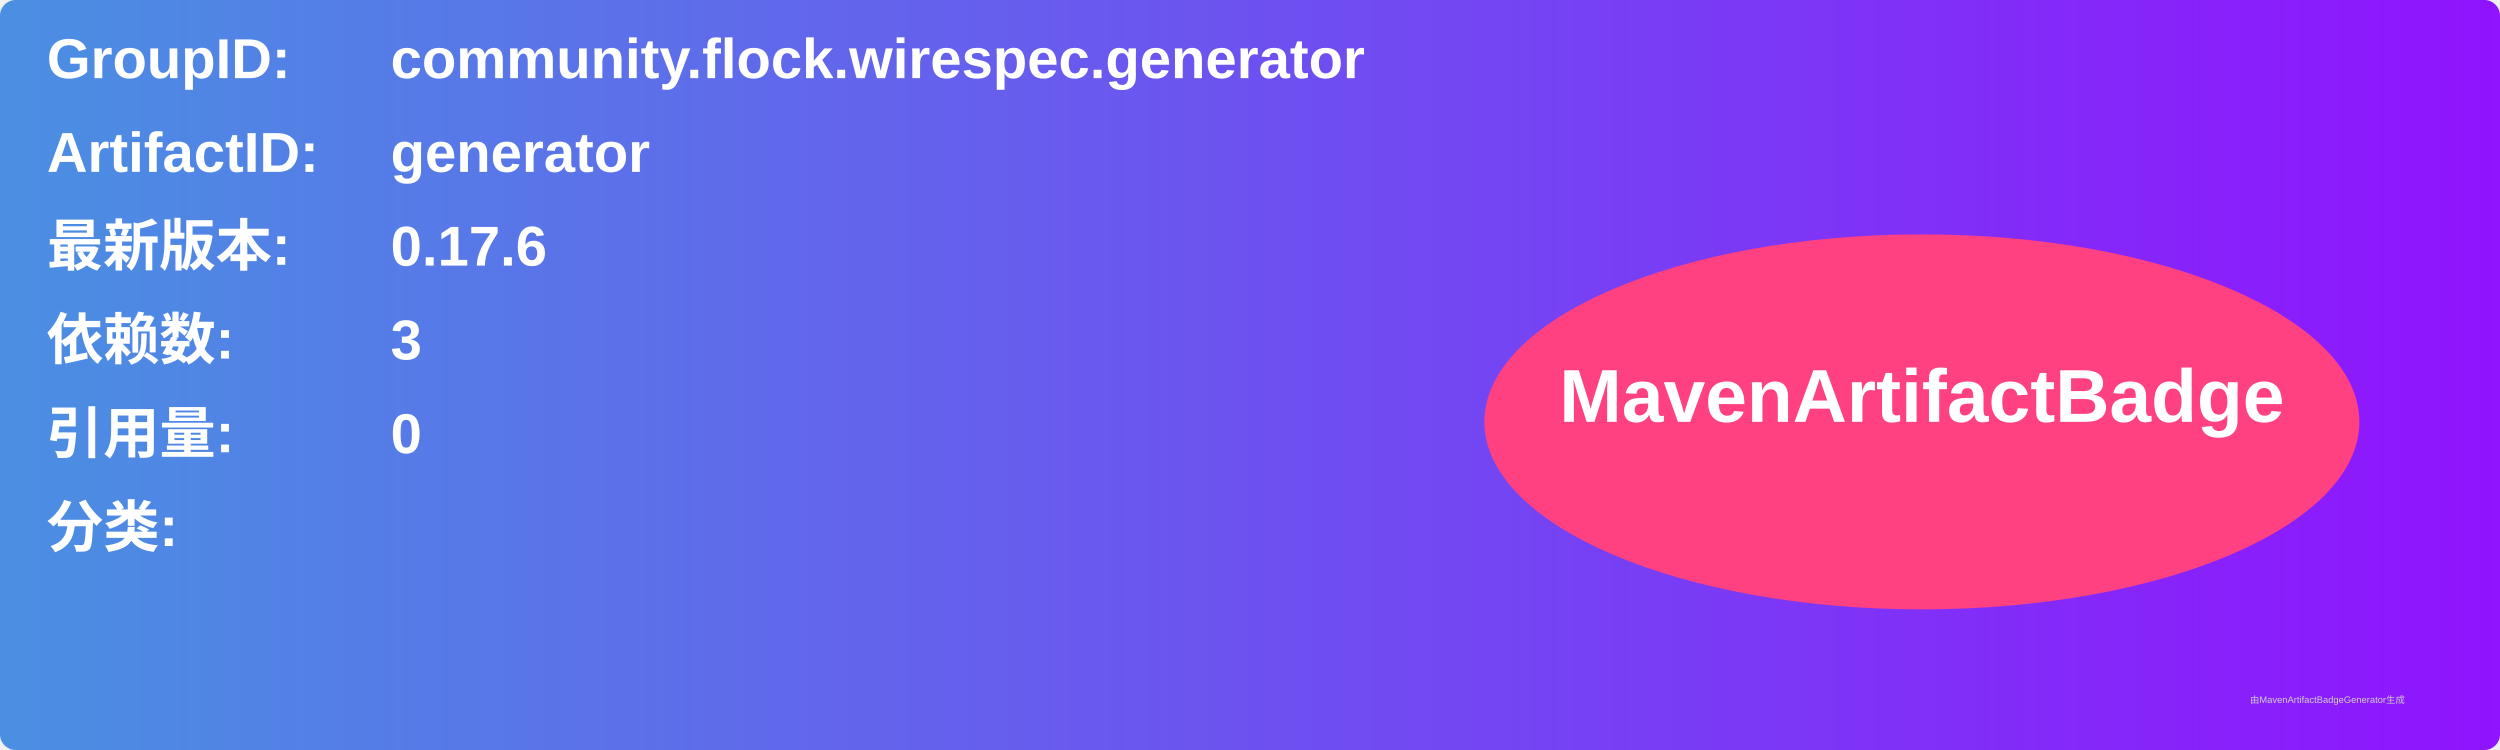
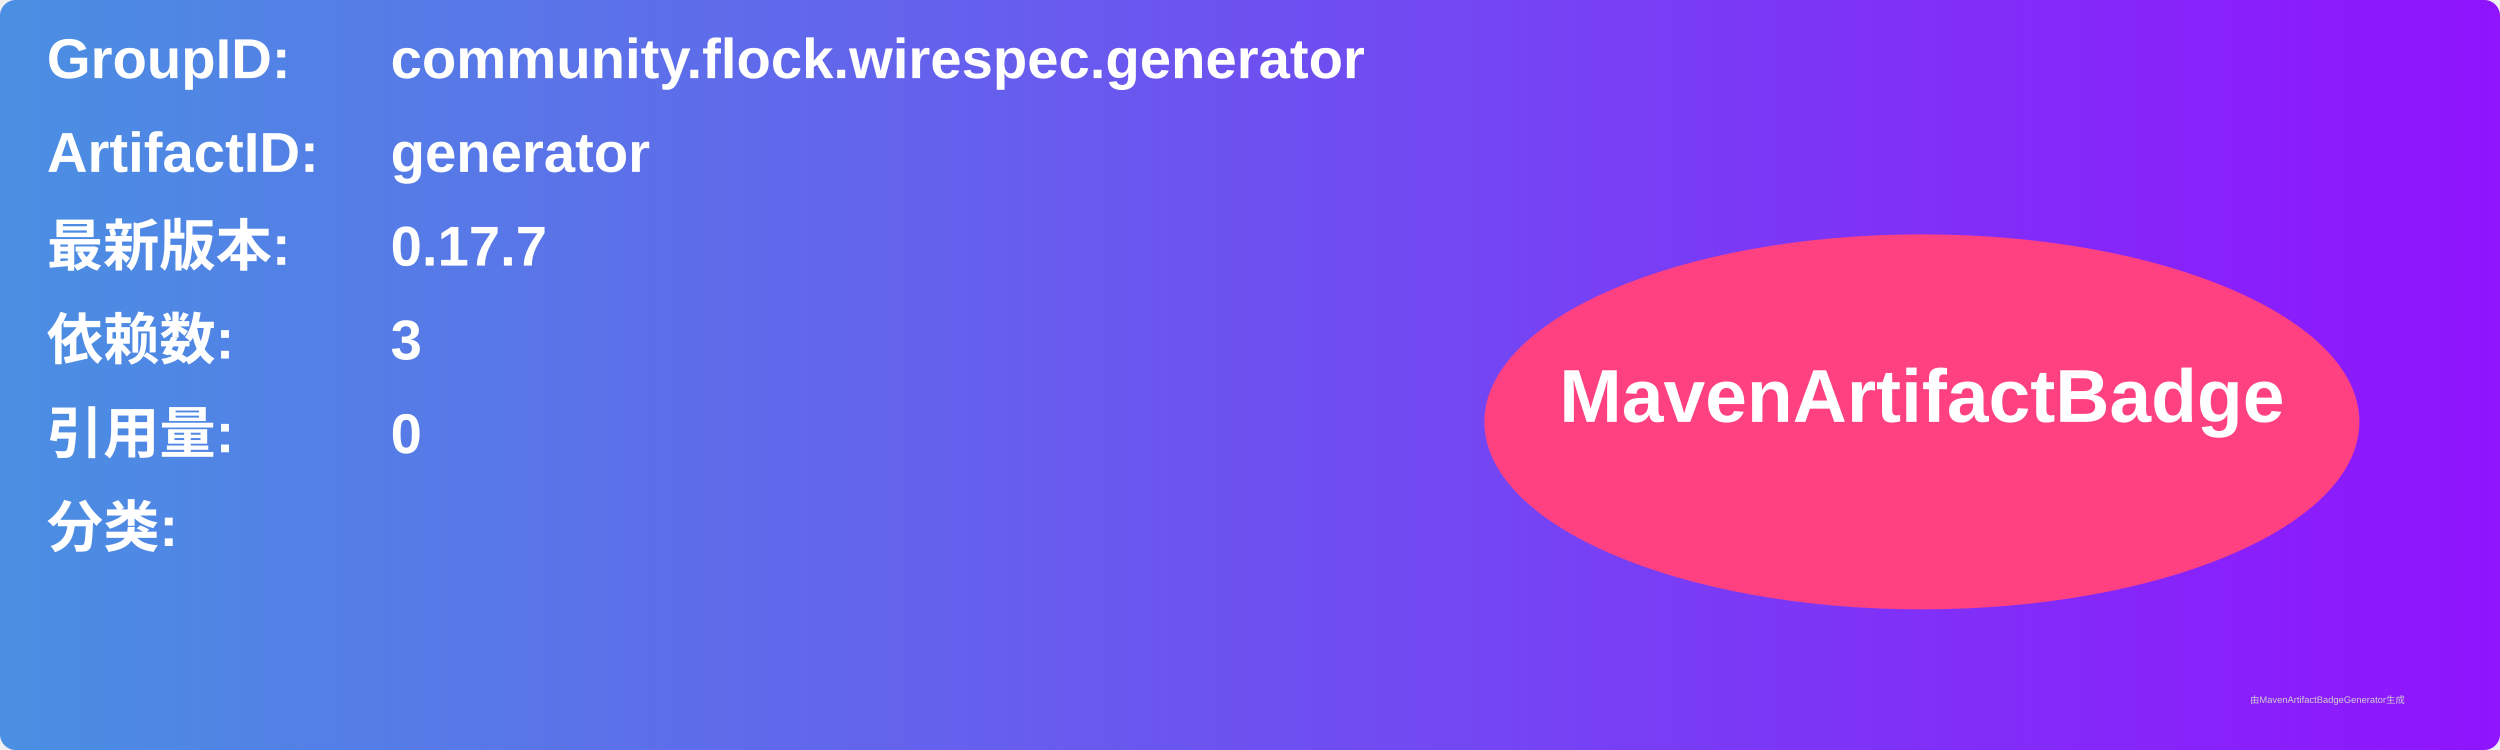
<svg xmlns="http://www.w3.org/2000/svg" width="800" height="240" viewBox="0 0 800 240">
  <linearGradient id="grad" x1="0%" y1="0%" x2="100%" y2="0%">
    <stop offset="0%" stop-color="#4a90e2" />
    <stop offset="100%" stop-color="#9013fe" />
  </linearGradient>
  <rect width="100%" height="100%" rx="5" ry="5" fill="url(#grad)" />
  <g transform="translate(15, 15)">
    <text x="0" y="10" font-family="Arial" font-size="18" fill="white" font-weight="bold" width="260">GroupID:</text>
    <text x="110" y="10" font-family="Arial" font-size="18" fill="white" font-weight="bold" width="460">community.flock.wirespec.generator</text>
    <text x="0" y="40" font-family="Arial" font-size="18" fill="white" font-weight="bold" width="260">ArtifactID:</text>
    <text x="110" y="40" font-family="Arial" font-size="18" fill="white" font-weight="bold" width="460">generator</text>
    <text x="0" y="70" font-family="Arial" font-size="18" fill="white" font-weight="bold">最新版本:</text>
    <text x="110" y="70" font-family="Arial" font-size="18" fill="white" font-weight="bold">
-       <tspan font-weight="bold">0.17.6</tspan>
+       <tspan font-weight="bold">0.17.7</tspan>
    </text>
    <text x="0" y="100" font-family="Arial" font-size="18" fill="white" font-weight="bold">依赖数: </text>
    <text x="110" y="100" font-family="Arial" font-size="18" fill="white">
      <tspan font-weight="bold">3</tspan>
    </text>
    <text x="0" y="130" font-family="Arial" font-size="18" fill="white" font-weight="bold">引用量: </text>
    <text x="110" y="130" font-family="Arial" font-size="18" fill="white">
      <tspan font-weight="bold">0</tspan>
    </text>
    <text x="0" y="160" font-family="Arial" font-size="18" fill="white" font-weight="bold">分类:</text>
    <text x="10" y="190" font-family="Arial" font-size="10" fill="white">
      <tspan font-weight="bold" />
    </text>
    <ellipse cx="600" cy="120" rx="140" ry="60" fill="#ff4081" />
    <text x="600" y="120" text-anchor="middle" font-family="Arial" font-size="24" fill="white" font-weight="bold">MavenArtifactBadge</text>
  </g>
  <text x="720" y="225" font-family="Arial" font-size="3" fill="#d0d0d0">由MavenArtifactBadgeGenerator生成</text>
</svg>
